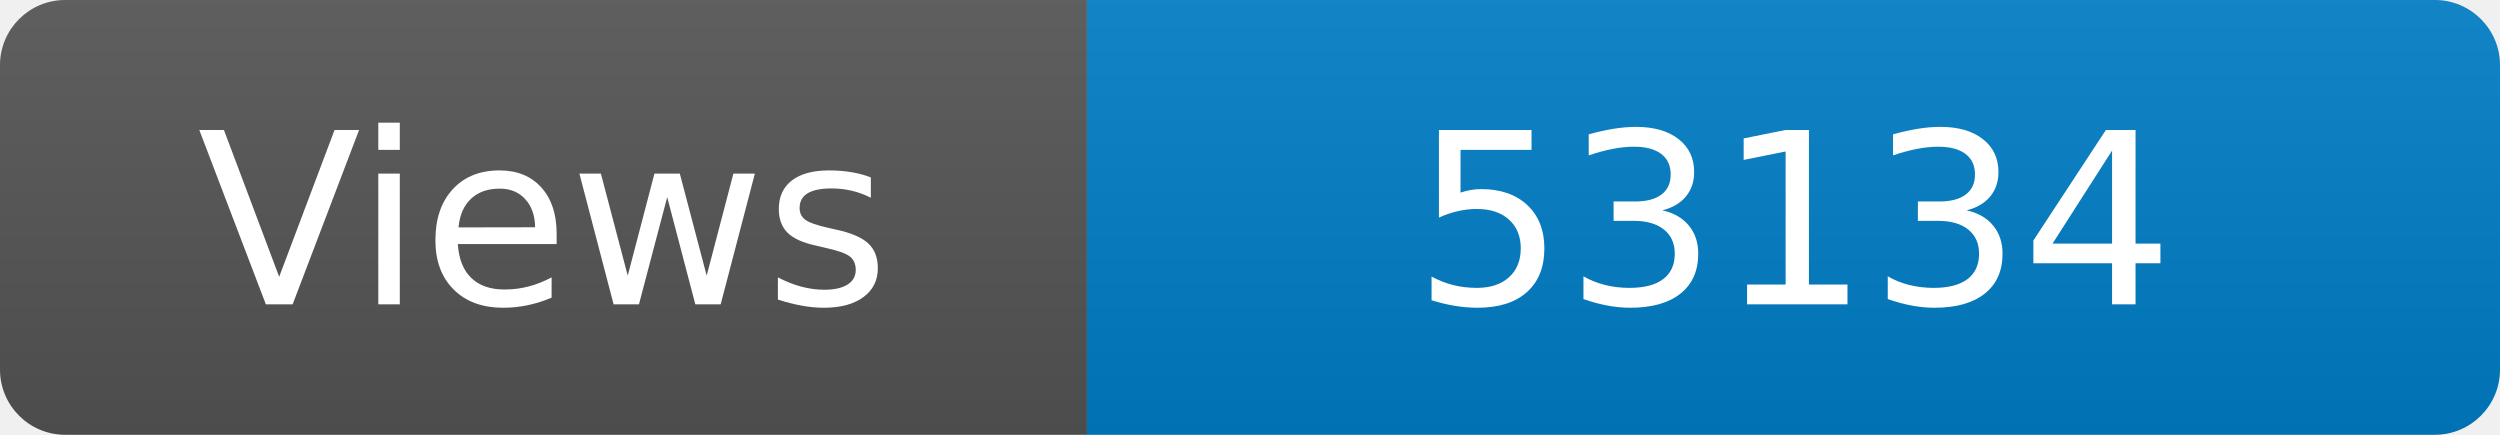
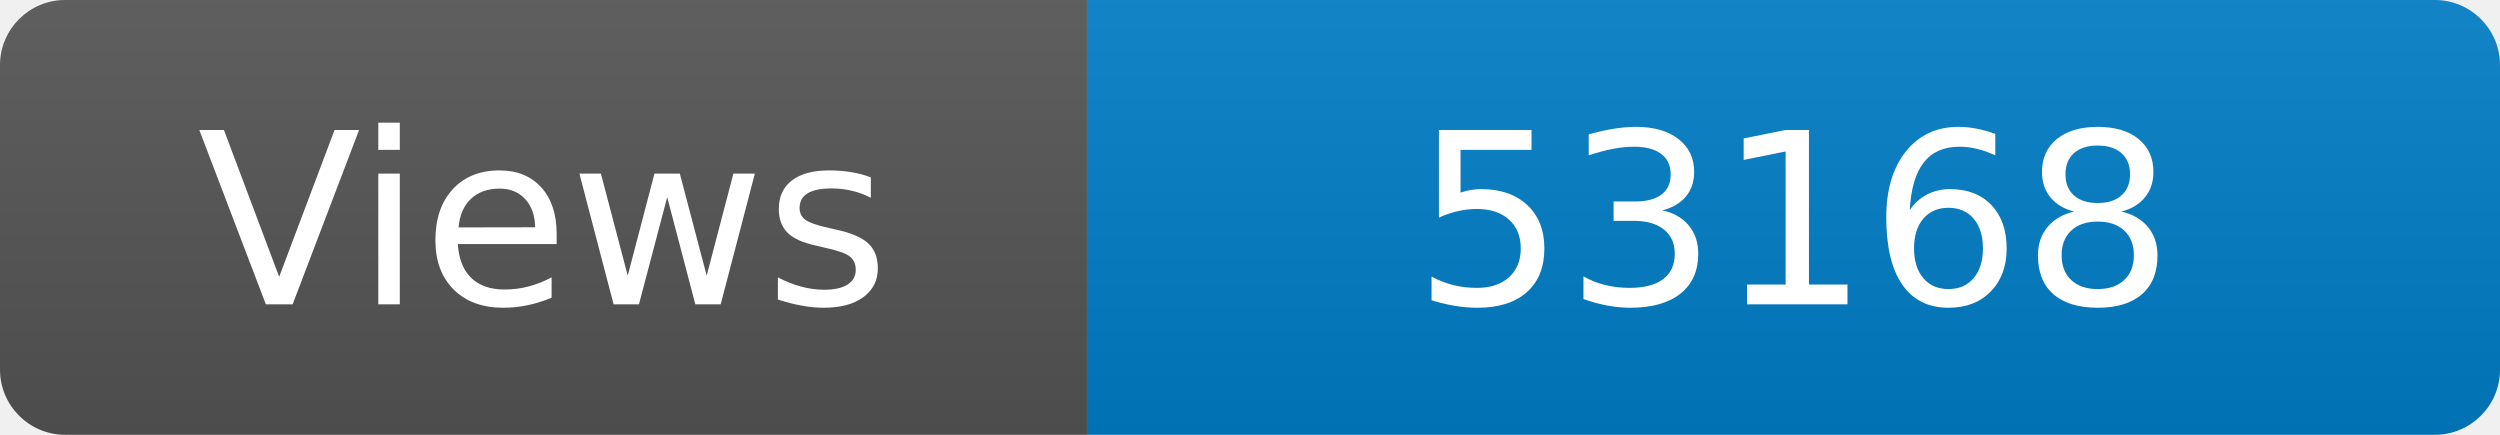
<svg xmlns="http://www.w3.org/2000/svg" width="115" height="20" role="img" aria-label="Maintained?: yes">
  <linearGradient id="s" x2="0" y2="100%">
    <stop offset="0" stop-color="#bbb" stop-opacity=".1" />
    <stop offset="1" stop-opacity=".1" />
  </linearGradient>
  <clipPath id="r">
    <rect width="115" height="20" rx="3" fill="#fff" />
  </clipPath>
  <g clip-path="url(#r)">
    <rect width="50" height="20" fill="#555" />
    <rect x="50" width="160" height="20" fill="#007ec6" />
    <rect width="115" height="20" fill="url(#s)" />
  </g>
  <g fill="#fff" text-anchor="middle" font-family="Verdana,Geneva,DejaVu Sans,sans-serif" font-size="110">
    <text x="250" y="140" transform="scale(.1)" fill="#fff">Views</text>
-     <text x="825" y="140" transform="scale(.1)" fill="#fff">53134</text>
+     <text x="825" y="140" transform="scale(.1)" fill="#fff">53168</text>
  </g>
</svg>
